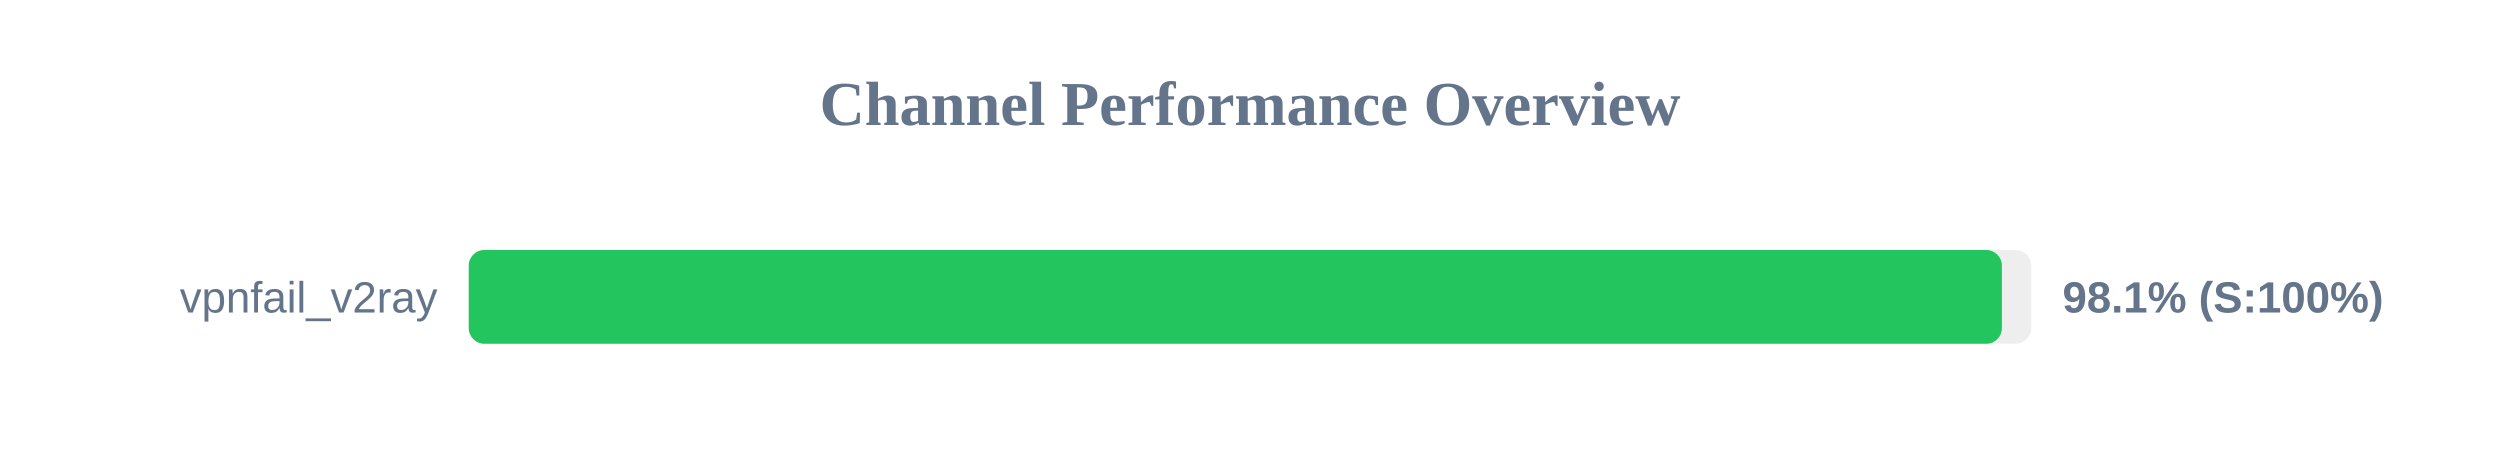
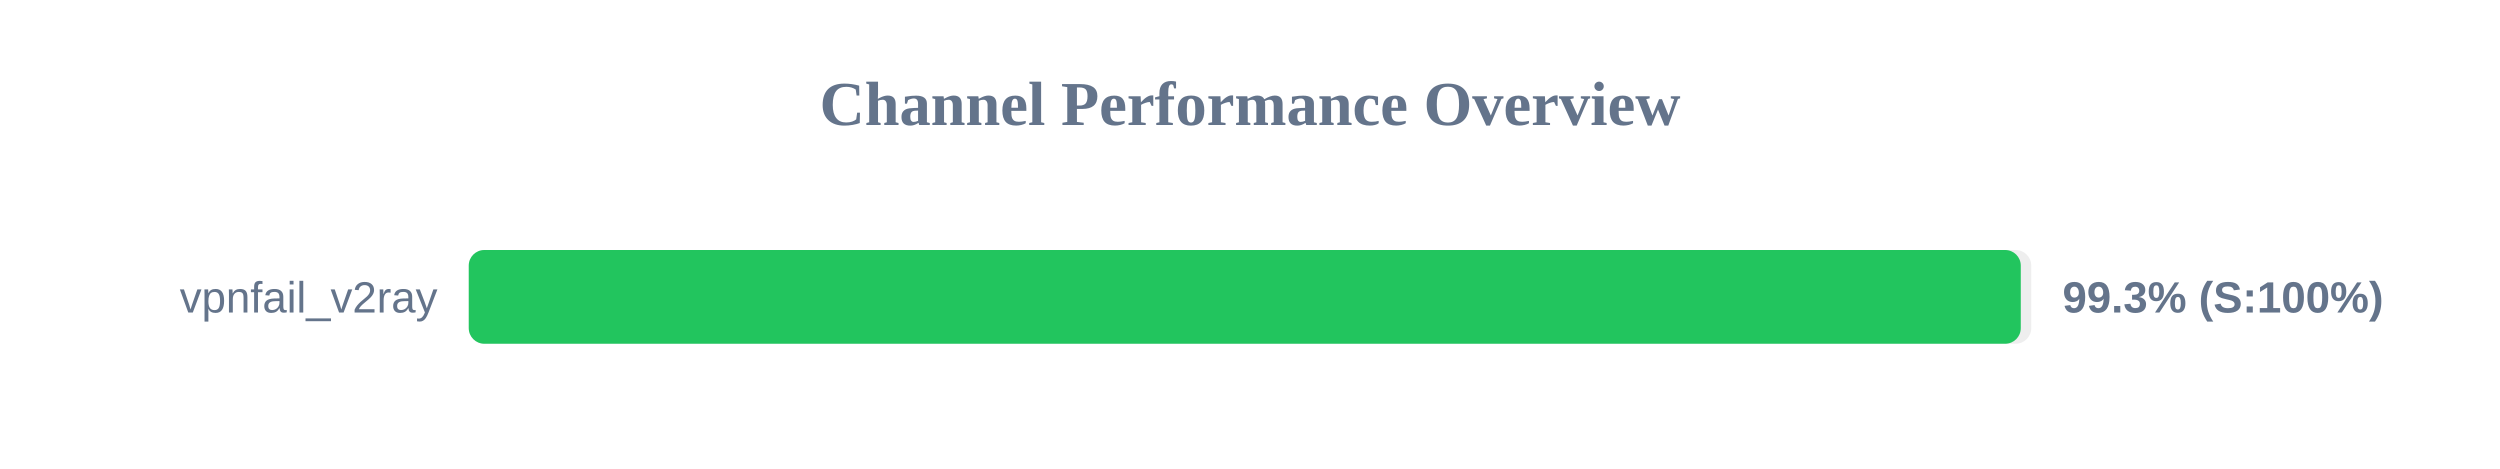
<svg xmlns="http://www.w3.org/2000/svg" width="800" height="150" version="1.1">
  <style>
        .row { font: 14px Arial; fill: #64748b; }
        .score { font: bold 14px Arial; fill: #64748b; }
    </style>
  <text x="400" y="40" text-anchor="middle" font-size="20px" font-weight="bold" fill="#64748b">Channel Performance Overview</text>
  <rect x="150" y="80" width="500" height="30" fill="#eee" rx="5" />
-   <rect x="150" y="80" width="490.6" height="30" fill="#22c55e" rx="5" />
+   <rect x="150" y="80" width="496.65" height="30" fill="#22c55e" rx="5" />
  <text x="140" y="100" text-anchor="end" class="row">vpnfail_v2ray</text>
-   <text x="660" y="100" text-anchor="start" class="score">98.1% (S:100%)</text>
+   <text x="660" y="100" text-anchor="start" class="score">99.3% (S:100%)</text>
</svg>
